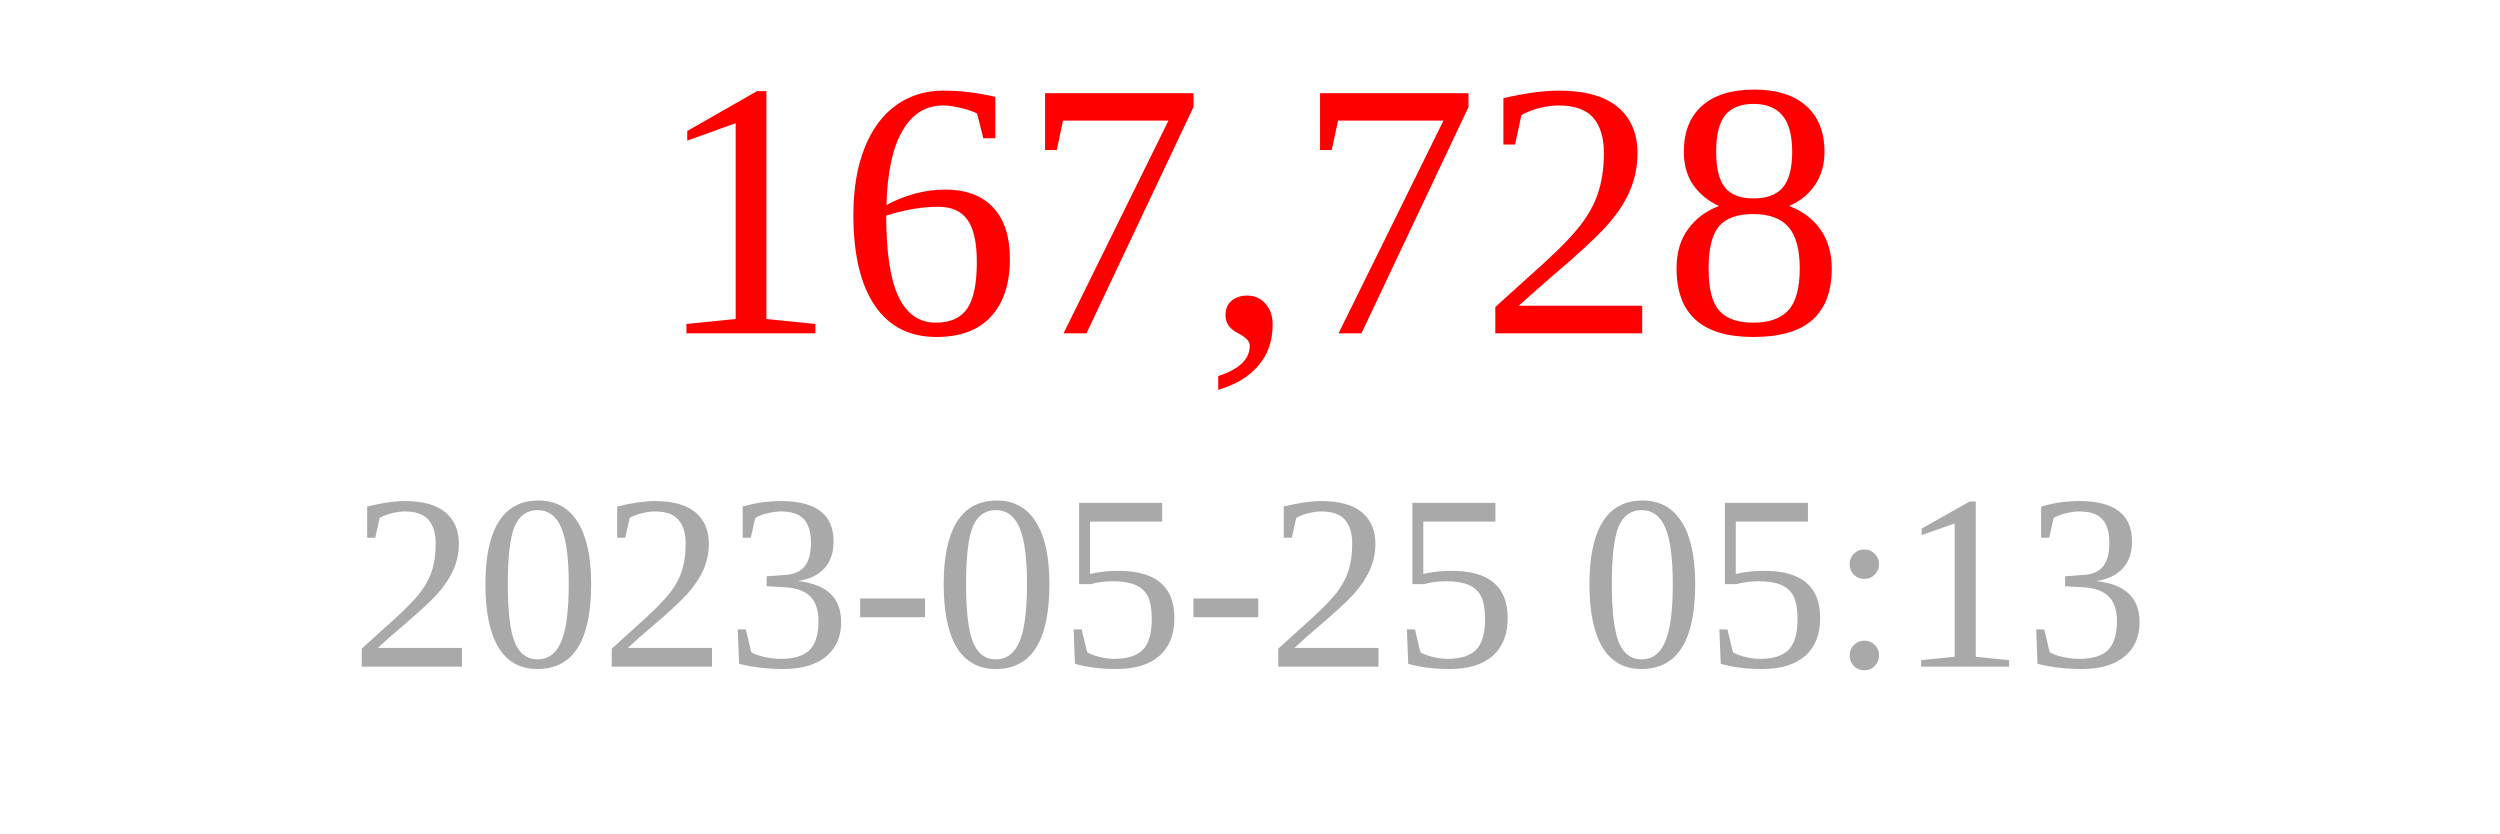
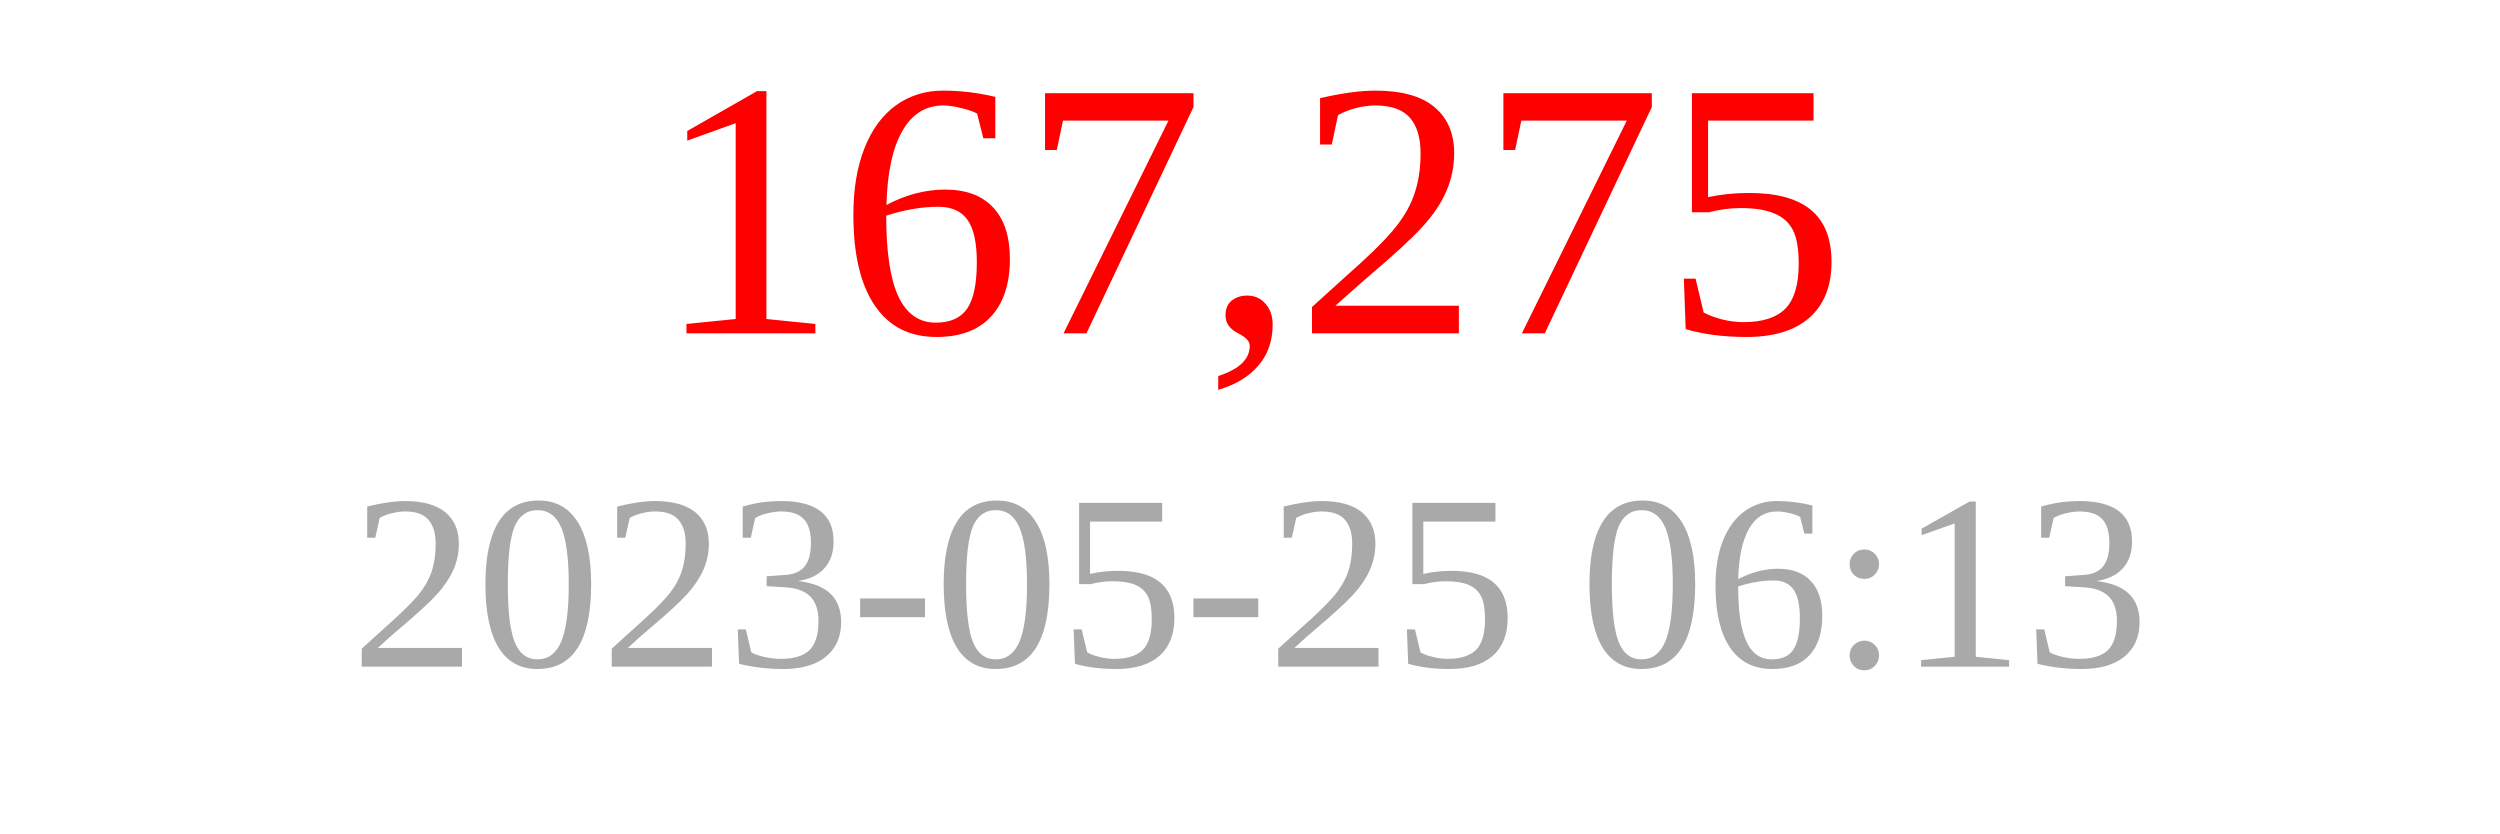
<svg xmlns="http://www.w3.org/2000/svg" width="150" height="50">
-   <text x="75" y="20" font-size="22" fill="red" text-anchor="middle">167,728</text>
-   <text x="75" y="40" font-size="15" fill="darkgray" text-anchor="middle">2023-05-25 05:13</text>
+   <text x="75" y="20" font-size="22" fill="red" text-anchor="middle">167,275</text>
+   <text x="75" y="40" font-size="15" fill="darkgray" text-anchor="middle">2023-05-25 06:13</text>
</svg>
